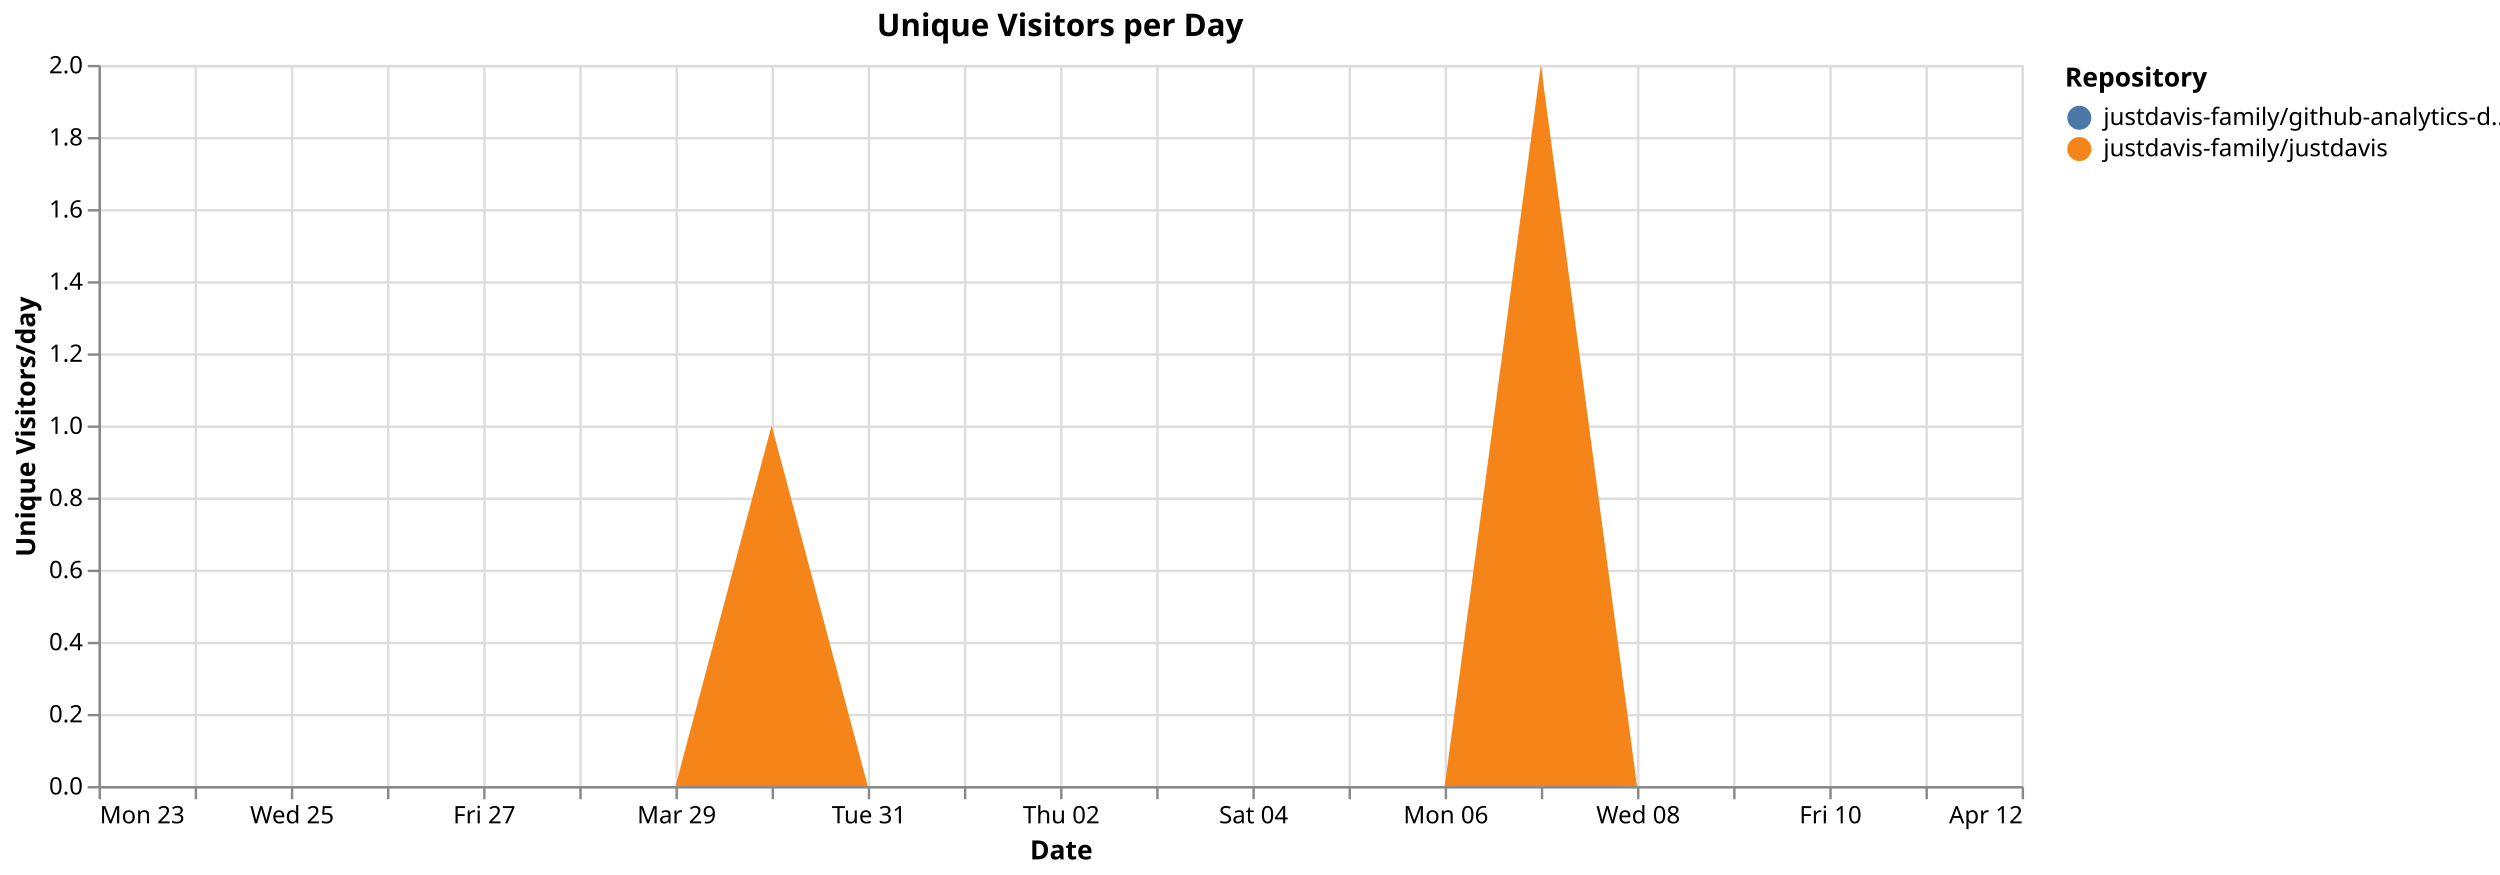
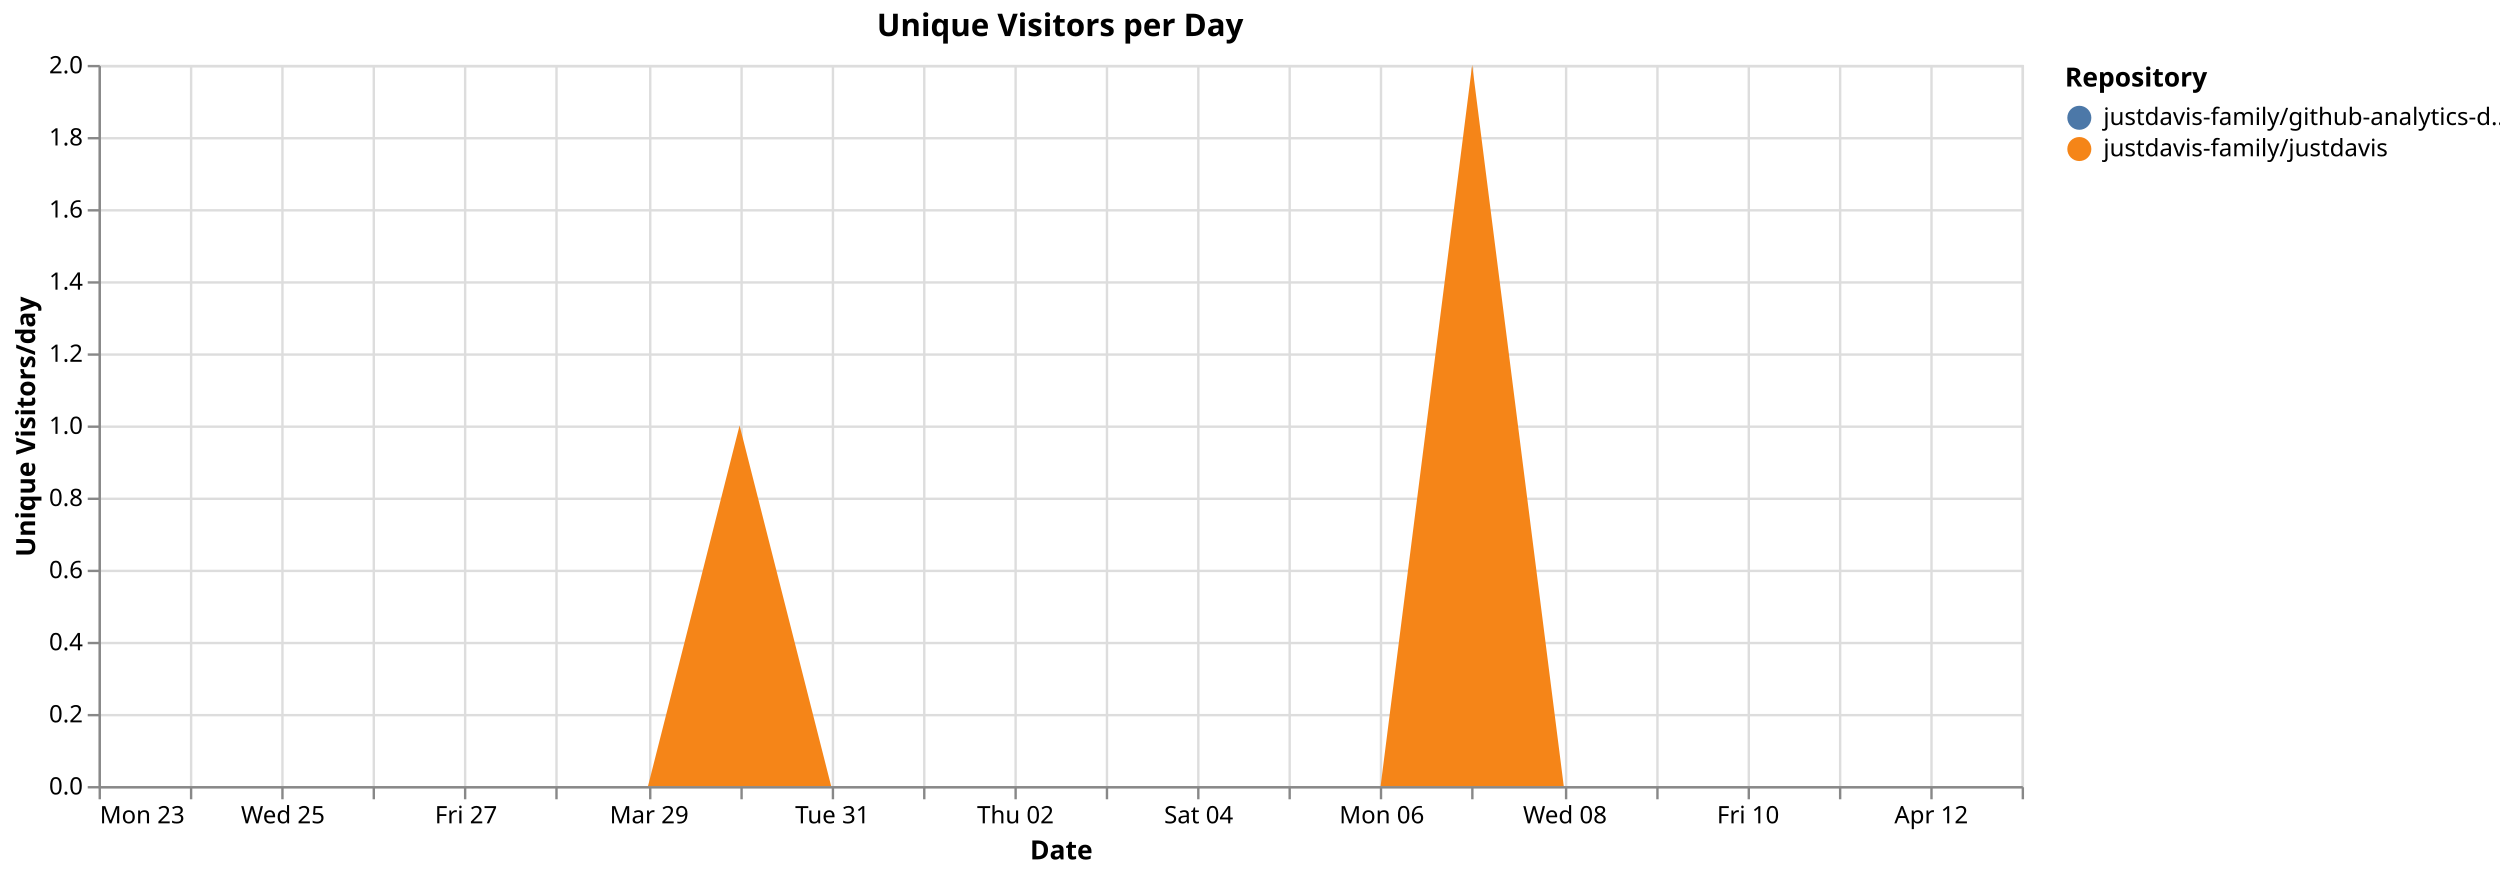
<svg xmlns="http://www.w3.org/2000/svg" version="1.1" class="marks" width="1040" height="364" viewBox="0 0 1040 364">
  <rect width="1040" height="364" fill="white" />
  <g fill="none" stroke-miterlimit="10" transform="translate(41,27)">
    <g class="mark-group role-frame root" role="graphics-object" aria-roledescription="group mark container">
      <g transform="translate(0,0)">
        <path class="background" aria-hidden="true" d="M0.5,0.5h800v300h-800Z" stroke="#ddd" />
        <g>
          <g class="mark-group role-axis" aria-hidden="true">
            <g transform="translate(0.5,300.5)">
              <path class="background" aria-hidden="true" d="M0,0h0v0h0Z" pointer-events="none" />
              <g>
                <g class="mark-rule role-axis-grid" pointer-events="none">
                  <line transform="translate(0,-300)" x2="0" y2="300" stroke="#ddd" stroke-width="1" opacity="1" />
-                   <line transform="translate(40,-300)" x2="0" y2="300" stroke="#ddd" stroke-width="1" opacity="1" />
-                   <line transform="translate(80,-300)" x2="0" y2="300" stroke="#ddd" stroke-width="1" opacity="1" />
-                   <line transform="translate(120,-300)" x2="0" y2="300" stroke="#ddd" stroke-width="1" opacity="1" />
-                   <line transform="translate(160,-300)" x2="0" y2="300" stroke="#ddd" stroke-width="1" opacity="1" />
-                   <line transform="translate(200,-300)" x2="0" y2="300" stroke="#ddd" stroke-width="1" opacity="1" />
-                   <line transform="translate(240,-300)" x2="0" y2="300" stroke="#ddd" stroke-width="1" opacity="1" />
-                   <line transform="translate(280,-300)" x2="0" y2="300" stroke="#ddd" stroke-width="1" opacity="1" />
-                   <line transform="translate(320,-300)" x2="0" y2="300" stroke="#ddd" stroke-width="1" opacity="1" />
-                   <line transform="translate(360,-300)" x2="0" y2="300" stroke="#ddd" stroke-width="1" opacity="1" />
-                   <line transform="translate(400,-300)" x2="0" y2="300" stroke="#ddd" stroke-width="1" opacity="1" />
-                   <line transform="translate(440,-300)" x2="0" y2="300" stroke="#ddd" stroke-width="1" opacity="1" />
-                   <line transform="translate(480,-300)" x2="0" y2="300" stroke="#ddd" stroke-width="1" opacity="1" />
-                   <line transform="translate(520,-300)" x2="0" y2="300" stroke="#ddd" stroke-width="1" opacity="1" />
-                   <line transform="translate(560,-300)" x2="0" y2="300" stroke="#ddd" stroke-width="1" opacity="1" />
-                   <line transform="translate(600,-300)" x2="0" y2="300" stroke="#ddd" stroke-width="1" opacity="1" />
-                   <line transform="translate(640,-300)" x2="0" y2="300" stroke="#ddd" stroke-width="1" opacity="1" />
-                   <line transform="translate(680,-300)" x2="0" y2="300" stroke="#ddd" stroke-width="1" opacity="1" />
-                   <line transform="translate(720,-300)" x2="0" y2="300" stroke="#ddd" stroke-width="1" opacity="1" />
-                   <line transform="translate(760,-300)" x2="0" y2="300" stroke="#ddd" stroke-width="1" opacity="1" />
+                   <line transform="translate(38,-300)" x2="0" y2="300" stroke="#ddd" stroke-width="1" opacity="1" />
+                   <line transform="translate(76,-300)" x2="0" y2="300" stroke="#ddd" stroke-width="1" opacity="1" />
+                   <line transform="translate(114,-300)" x2="0" y2="300" stroke="#ddd" stroke-width="1" opacity="1" />
+                   <line transform="translate(152,-300)" x2="0" y2="300" stroke="#ddd" stroke-width="1" opacity="1" />
+                   <line transform="translate(190,-300)" x2="0" y2="300" stroke="#ddd" stroke-width="1" opacity="1" />
+                   <line transform="translate(229,-300)" x2="0" y2="300" stroke="#ddd" stroke-width="1" opacity="1" />
+                   <line transform="translate(267,-300)" x2="0" y2="300" stroke="#ddd" stroke-width="1" opacity="1" />
+                   <line transform="translate(305,-300)" x2="0" y2="300" stroke="#ddd" stroke-width="1" opacity="1" />
+                   <line transform="translate(343,-300)" x2="0" y2="300" stroke="#ddd" stroke-width="1" opacity="1" />
+                   <line transform="translate(381,-300)" x2="0" y2="300" stroke="#ddd" stroke-width="1" opacity="1" />
+                   <line transform="translate(419,-300)" x2="0" y2="300" stroke="#ddd" stroke-width="1" opacity="1" />
+                   <line transform="translate(457,-300)" x2="0" y2="300" stroke="#ddd" stroke-width="1" opacity="1" />
+                   <line transform="translate(495,-300)" x2="0" y2="300" stroke="#ddd" stroke-width="1" opacity="1" />
+                   <line transform="translate(533,-300)" x2="0" y2="300" stroke="#ddd" stroke-width="1" opacity="1" />
+                   <line transform="translate(571,-300)" x2="0" y2="300" stroke="#ddd" stroke-width="1" opacity="1" />
+                   <line transform="translate(610,-300)" x2="0" y2="300" stroke="#ddd" stroke-width="1" opacity="1" />
+                   <line transform="translate(648,-300)" x2="0" y2="300" stroke="#ddd" stroke-width="1" opacity="1" />
+                   <line transform="translate(686,-300)" x2="0" y2="300" stroke="#ddd" stroke-width="1" opacity="1" />
+                   <line transform="translate(724,-300)" x2="0" y2="300" stroke="#ddd" stroke-width="1" opacity="1" />
+                   <line transform="translate(762,-300)" x2="0" y2="300" stroke="#ddd" stroke-width="1" opacity="1" />
                  <line transform="translate(800,-300)" x2="0" y2="300" stroke="#ddd" stroke-width="1" opacity="1" />
                </g>
              </g>
              <path class="foreground" aria-hidden="true" d="" pointer-events="none" display="none" />
            </g>
          </g>
          <g class="mark-group role-axis" aria-hidden="true">
            <g transform="translate(0.5,0.5)">
              <path class="background" aria-hidden="true" d="M0,0h0v0h0Z" pointer-events="none" />
              <g>
                <g class="mark-rule role-axis-grid" pointer-events="none">
                  <line transform="translate(0,300)" x2="800" y2="0" stroke="#ddd" stroke-width="1" opacity="1" />
                  <line transform="translate(0,270)" x2="800" y2="0" stroke="#ddd" stroke-width="1" opacity="1" />
                  <line transform="translate(0,240)" x2="800" y2="0" stroke="#ddd" stroke-width="1" opacity="1" />
                  <line transform="translate(0,210)" x2="800" y2="0" stroke="#ddd" stroke-width="1" opacity="1" />
                  <line transform="translate(0,180)" x2="800" y2="0" stroke="#ddd" stroke-width="1" opacity="1" />
                  <line transform="translate(0,150)" x2="800" y2="0" stroke="#ddd" stroke-width="1" opacity="1" />
                  <line transform="translate(0,120)" x2="800" y2="0" stroke="#ddd" stroke-width="1" opacity="1" />
                  <line transform="translate(0,90)" x2="800" y2="0" stroke="#ddd" stroke-width="1" opacity="1" />
                  <line transform="translate(0,60)" x2="800" y2="0" stroke="#ddd" stroke-width="1" opacity="1" />
                  <line transform="translate(0,30)" x2="800" y2="0" stroke="#ddd" stroke-width="1" opacity="1" />
                  <line transform="translate(0,0)" x2="800" y2="0" stroke="#ddd" stroke-width="1" opacity="1" />
                </g>
              </g>
              <path class="foreground" aria-hidden="true" d="" pointer-events="none" display="none" />
            </g>
          </g>
-           <g class="mark-group role-axis" role="graphics-symbol" aria-roledescription="axis" aria-label="X-axis titled 'Date' for a time scale with values from Monday, 23 March 2026, 12:00:00 AM to Sunday, 12 April 2026, 12:00:00 AM">
+           <g class="mark-group role-axis" role="graphics-symbol" aria-roledescription="axis" aria-label="X-axis titled 'Date' for a time scale with values from Monday, 23 March 2026, 12:00:00 AM to Monday, 13 April 2026, 12:00:00 AM">
            <g transform="translate(0.5,300.5)">
              <path class="background" aria-hidden="true" d="M0,0h0v0h0Z" pointer-events="none" />
              <g>
                <g class="mark-rule role-axis-tick" pointer-events="none">
                  <line transform="translate(0,0)" x2="0" y2="5" stroke="#888" stroke-width="1" opacity="1" />
-                   <line transform="translate(40,0)" x2="0" y2="5" stroke="#888" stroke-width="1" opacity="1" />
-                   <line transform="translate(80,0)" x2="0" y2="5" stroke="#888" stroke-width="1" opacity="1" />
-                   <line transform="translate(120,0)" x2="0" y2="5" stroke="#888" stroke-width="1" opacity="1" />
-                   <line transform="translate(160,0)" x2="0" y2="5" stroke="#888" stroke-width="1" opacity="1" />
-                   <line transform="translate(200,0)" x2="0" y2="5" stroke="#888" stroke-width="1" opacity="1" />
-                   <line transform="translate(240,0)" x2="0" y2="5" stroke="#888" stroke-width="1" opacity="1" />
-                   <line transform="translate(280,0)" x2="0" y2="5" stroke="#888" stroke-width="1" opacity="1" />
-                   <line transform="translate(320,0)" x2="0" y2="5" stroke="#888" stroke-width="1" opacity="1" />
-                   <line transform="translate(360,0)" x2="0" y2="5" stroke="#888" stroke-width="1" opacity="1" />
-                   <line transform="translate(400,0)" x2="0" y2="5" stroke="#888" stroke-width="1" opacity="1" />
-                   <line transform="translate(440,0)" x2="0" y2="5" stroke="#888" stroke-width="1" opacity="1" />
-                   <line transform="translate(480,0)" x2="0" y2="5" stroke="#888" stroke-width="1" opacity="1" />
-                   <line transform="translate(520,0)" x2="0" y2="5" stroke="#888" stroke-width="1" opacity="1" />
-                   <line transform="translate(560,0)" x2="0" y2="5" stroke="#888" stroke-width="1" opacity="1" />
-                   <line transform="translate(600,0)" x2="0" y2="5" stroke="#888" stroke-width="1" opacity="1" />
-                   <line transform="translate(640,0)" x2="0" y2="5" stroke="#888" stroke-width="1" opacity="1" />
-                   <line transform="translate(680,0)" x2="0" y2="5" stroke="#888" stroke-width="1" opacity="1" />
-                   <line transform="translate(720,0)" x2="0" y2="5" stroke="#888" stroke-width="1" opacity="1" />
-                   <line transform="translate(760,0)" x2="0" y2="5" stroke="#888" stroke-width="1" opacity="1" />
+                   <line transform="translate(38,0)" x2="0" y2="5" stroke="#888" stroke-width="1" opacity="1" />
+                   <line transform="translate(76,0)" x2="0" y2="5" stroke="#888" stroke-width="1" opacity="1" />
+                   <line transform="translate(114,0)" x2="0" y2="5" stroke="#888" stroke-width="1" opacity="1" />
+                   <line transform="translate(152,0)" x2="0" y2="5" stroke="#888" stroke-width="1" opacity="1" />
+                   <line transform="translate(190,0)" x2="0" y2="5" stroke="#888" stroke-width="1" opacity="1" />
+                   <line transform="translate(229,0)" x2="0" y2="5" stroke="#888" stroke-width="1" opacity="1" />
+                   <line transform="translate(267,0)" x2="0" y2="5" stroke="#888" stroke-width="1" opacity="1" />
+                   <line transform="translate(305,0)" x2="0" y2="5" stroke="#888" stroke-width="1" opacity="1" />
+                   <line transform="translate(343,0)" x2="0" y2="5" stroke="#888" stroke-width="1" opacity="1" />
+                   <line transform="translate(381,0)" x2="0" y2="5" stroke="#888" stroke-width="1" opacity="1" />
+                   <line transform="translate(419,0)" x2="0" y2="5" stroke="#888" stroke-width="1" opacity="1" />
+                   <line transform="translate(457,0)" x2="0" y2="5" stroke="#888" stroke-width="1" opacity="1" />
+                   <line transform="translate(495,0)" x2="0" y2="5" stroke="#888" stroke-width="1" opacity="1" />
+                   <line transform="translate(533,0)" x2="0" y2="5" stroke="#888" stroke-width="1" opacity="1" />
+                   <line transform="translate(571,0)" x2="0" y2="5" stroke="#888" stroke-width="1" opacity="1" />
+                   <line transform="translate(610,0)" x2="0" y2="5" stroke="#888" stroke-width="1" opacity="1" />
+                   <line transform="translate(648,0)" x2="0" y2="5" stroke="#888" stroke-width="1" opacity="1" />
+                   <line transform="translate(686,0)" x2="0" y2="5" stroke="#888" stroke-width="1" opacity="1" />
+                   <line transform="translate(724,0)" x2="0" y2="5" stroke="#888" stroke-width="1" opacity="1" />
+                   <line transform="translate(762,0)" x2="0" y2="5" stroke="#888" stroke-width="1" opacity="1" />
                  <line transform="translate(800,0)" x2="0" y2="5" stroke="#888" stroke-width="1" opacity="1" />
                </g>
                <g class="mark-text role-axis-label" pointer-events="none">
                  <text text-anchor="start" transform="translate(0,15)" font-family="sans-serif" font-size="10px" fill="#000" opacity="1">Mon 23</text>
-                   <text text-anchor="middle" transform="translate(40,15)" font-family="sans-serif" font-size="10px" fill="#000" opacity="0">Tue 24</text>
-                   <text text-anchor="middle" transform="translate(80,15)" font-family="sans-serif" font-size="10px" fill="#000" opacity="1">Wed 25</text>
-                   <text text-anchor="middle" transform="translate(120,15)" font-family="sans-serif" font-size="10px" fill="#000" opacity="0">Thu 26</text>
-                   <text text-anchor="middle" transform="translate(160,15)" font-family="sans-serif" font-size="10px" fill="#000" opacity="1">Fri 27</text>
-                   <text text-anchor="middle" transform="translate(200,15)" font-family="sans-serif" font-size="10px" fill="#000" opacity="0">Sat 28</text>
-                   <text text-anchor="middle" transform="translate(240,15)" font-family="sans-serif" font-size="10px" fill="#000" opacity="1">Mar 29</text>
-                   <text text-anchor="middle" transform="translate(280,15)" font-family="sans-serif" font-size="10px" fill="#000" opacity="0">Mon 30</text>
-                   <text text-anchor="middle" transform="translate(320,15)" font-family="sans-serif" font-size="10px" fill="#000" opacity="1">Tue 31</text>
-                   <text text-anchor="middle" transform="translate(360,15)" font-family="sans-serif" font-size="10px" fill="#000" opacity="0">April</text>
-                   <text text-anchor="middle" transform="translate(400,15)" font-family="sans-serif" font-size="10px" fill="#000" opacity="1">Thu 02</text>
-                   <text text-anchor="middle" transform="translate(440,15)" font-family="sans-serif" font-size="10px" fill="#000" opacity="0">Fri 03</text>
-                   <text text-anchor="middle" transform="translate(480,15)" font-family="sans-serif" font-size="10px" fill="#000" opacity="1">Sat 04</text>
-                   <text text-anchor="middle" transform="translate(520,15)" font-family="sans-serif" font-size="10px" fill="#000" opacity="0">Apr 05</text>
-                   <text text-anchor="middle" transform="translate(560,15)" font-family="sans-serif" font-size="10px" fill="#000" opacity="1">Mon 06</text>
-                   <text text-anchor="middle" transform="translate(600,15)" font-family="sans-serif" font-size="10px" fill="#000" opacity="0">Tue 07</text>
-                   <text text-anchor="middle" transform="translate(640,15)" font-family="sans-serif" font-size="10px" fill="#000" opacity="1">Wed 08</text>
-                   <text text-anchor="middle" transform="translate(680,15)" font-family="sans-serif" font-size="10px" fill="#000" opacity="0">Thu 09</text>
-                   <text text-anchor="middle" transform="translate(720,15)" font-family="sans-serif" font-size="10px" fill="#000" opacity="1">Fri 10</text>
-                   <text text-anchor="middle" transform="translate(760,15)" font-family="sans-serif" font-size="10px" fill="#000" opacity="0">Sat 11</text>
-                   <text text-anchor="end" transform="translate(800,15)" font-family="sans-serif" font-size="10px" fill="#000" opacity="1">Apr 12</text>
+                   <text text-anchor="middle" transform="translate(38.09524,15)" font-family="sans-serif" font-size="10px" fill="#000" opacity="0">Tue 24</text>
+                   <text text-anchor="middle" transform="translate(76.19048,15)" font-family="sans-serif" font-size="10px" fill="#000" opacity="1">Wed 25</text>
+                   <text text-anchor="middle" transform="translate(114.2857,15)" font-family="sans-serif" font-size="10px" fill="#000" opacity="0">Thu 26</text>
+                   <text text-anchor="middle" transform="translate(152.381,15)" font-family="sans-serif" font-size="10px" fill="#000" opacity="1">Fri 27</text>
+                   <text text-anchor="middle" transform="translate(190.4762,15)" font-family="sans-serif" font-size="10px" fill="#000" opacity="0">Sat 28</text>
+                   <text text-anchor="middle" transform="translate(228.5714,15)" font-family="sans-serif" font-size="10px" fill="#000" opacity="1">Mar 29</text>
+                   <text text-anchor="middle" transform="translate(266.6667,15)" font-family="sans-serif" font-size="10px" fill="#000" opacity="0">Mon 30</text>
+                   <text text-anchor="middle" transform="translate(304.7619,15)" font-family="sans-serif" font-size="10px" fill="#000" opacity="1">Tue 31</text>
+                   <text text-anchor="middle" transform="translate(342.8571,15)" font-family="sans-serif" font-size="10px" fill="#000" opacity="0">April</text>
+                   <text text-anchor="middle" transform="translate(380.9524,15)" font-family="sans-serif" font-size="10px" fill="#000" opacity="1">Thu 02</text>
+                   <text text-anchor="middle" transform="translate(419.0476,15)" font-family="sans-serif" font-size="10px" fill="#000" opacity="0">Fri 03</text>
+                   <text text-anchor="middle" transform="translate(457.1429,15)" font-family="sans-serif" font-size="10px" fill="#000" opacity="1">Sat 04</text>
+                   <text text-anchor="middle" transform="translate(495.2381,15)" font-family="sans-serif" font-size="10px" fill="#000" opacity="0">Apr 05</text>
+                   <text text-anchor="middle" transform="translate(533.3333,15)" font-family="sans-serif" font-size="10px" fill="#000" opacity="1">Mon 06</text>
+                   <text text-anchor="middle" transform="translate(571.4286,15)" font-family="sans-serif" font-size="10px" fill="#000" opacity="0">Tue 07</text>
+                   <text text-anchor="middle" transform="translate(609.5238,15)" font-family="sans-serif" font-size="10px" fill="#000" opacity="1">Wed 08</text>
+                   <text text-anchor="middle" transform="translate(647.619,15)" font-family="sans-serif" font-size="10px" fill="#000" opacity="0">Thu 09</text>
+                   <text text-anchor="middle" transform="translate(685.7143,15)" font-family="sans-serif" font-size="10px" fill="#000" opacity="1">Fri 10</text>
+                   <text text-anchor="middle" transform="translate(723.8095,15)" font-family="sans-serif" font-size="10px" fill="#000" opacity="0">Sat 11</text>
+                   <text text-anchor="middle" transform="translate(761.9048,15)" font-family="sans-serif" font-size="10px" fill="#000" opacity="1">Apr 12</text>
+                   <text text-anchor="end" transform="translate(800,15)" font-family="sans-serif" font-size="10px" fill="#000" opacity="0">Mon 13</text>
                </g>
                <g class="mark-rule role-axis-domain" pointer-events="none">
                  <line transform="translate(0,0)" x2="800" y2="0" stroke="#888" stroke-width="1" opacity="1" />
                </g>
                <g class="mark-text role-axis-title" pointer-events="none">
                  <text text-anchor="middle" transform="translate(400,30)" font-family="sans-serif" font-size="11px" font-weight="bold" fill="#000" opacity="1">Date</text>
                </g>
              </g>
              <path class="foreground" aria-hidden="true" d="" pointer-events="none" display="none" />
            </g>
          </g>
          <g class="mark-group role-axis" role="graphics-symbol" aria-roledescription="axis" aria-label="Y-axis titled 'Unique Visitors/day' for a linear scale with values from 0.0 to 2.0">
            <g transform="translate(0.5,0.5)">
              <path class="background" aria-hidden="true" d="M0,0h0v0h0Z" pointer-events="none" />
              <g>
                <g class="mark-rule role-axis-tick" pointer-events="none">
                  <line transform="translate(0,300)" x2="-5" y2="0" stroke="#888" stroke-width="1" opacity="1" />
                  <line transform="translate(0,270)" x2="-5" y2="0" stroke="#888" stroke-width="1" opacity="1" />
                  <line transform="translate(0,240)" x2="-5" y2="0" stroke="#888" stroke-width="1" opacity="1" />
                  <line transform="translate(0,210)" x2="-5" y2="0" stroke="#888" stroke-width="1" opacity="1" />
                  <line transform="translate(0,180)" x2="-5" y2="0" stroke="#888" stroke-width="1" opacity="1" />
                  <line transform="translate(0,150)" x2="-5" y2="0" stroke="#888" stroke-width="1" opacity="1" />
                  <line transform="translate(0,120)" x2="-5" y2="0" stroke="#888" stroke-width="1" opacity="1" />
                  <line transform="translate(0,90)" x2="-5" y2="0" stroke="#888" stroke-width="1" opacity="1" />
                  <line transform="translate(0,60)" x2="-5" y2="0" stroke="#888" stroke-width="1" opacity="1" />
                  <line transform="translate(0,30)" x2="-5" y2="0" stroke="#888" stroke-width="1" opacity="1" />
                  <line transform="translate(0,0)" x2="-5" y2="0" stroke="#888" stroke-width="1" opacity="1" />
                </g>
                <g class="mark-text role-axis-label" pointer-events="none">
                  <text text-anchor="end" transform="translate(-7,303)" font-family="sans-serif" font-size="10px" fill="#000" opacity="1">0.0</text>
                  <text text-anchor="end" transform="translate(-7,273)" font-family="sans-serif" font-size="10px" fill="#000" opacity="1">0.2</text>
                  <text text-anchor="end" transform="translate(-7,243)" font-family="sans-serif" font-size="10px" fill="#000" opacity="1">0.4</text>
                  <text text-anchor="end" transform="translate(-7,213)" font-family="sans-serif" font-size="10px" fill="#000" opacity="1">0.6</text>
                  <text text-anchor="end" transform="translate(-7,183)" font-family="sans-serif" font-size="10px" fill="#000" opacity="1">0.8</text>
                  <text text-anchor="end" transform="translate(-7,153)" font-family="sans-serif" font-size="10px" fill="#000" opacity="1">1.0</text>
                  <text text-anchor="end" transform="translate(-7,123)" font-family="sans-serif" font-size="10px" fill="#000" opacity="1">1.2</text>
                  <text text-anchor="end" transform="translate(-7,93)" font-family="sans-serif" font-size="10px" fill="#000" opacity="1">1.4</text>
                  <text text-anchor="end" transform="translate(-7,63)" font-family="sans-serif" font-size="10px" fill="#000" opacity="1">1.6</text>
                  <text text-anchor="end" transform="translate(-7,33)" font-family="sans-serif" font-size="10px" fill="#000" opacity="1">1.8</text>
                  <text text-anchor="end" transform="translate(-7,3)" font-family="sans-serif" font-size="10px" fill="#000" opacity="1">2.0</text>
                </g>
                <g class="mark-rule role-axis-domain" pointer-events="none">
                  <line transform="translate(0,300)" x2="0" y2="-300" stroke="#888" stroke-width="1" opacity="1" />
                </g>
                <g class="mark-text role-axis-title" pointer-events="none">
                  <text text-anchor="middle" transform="translate(-24.90137,150) rotate(-90) translate(0,-2)" font-family="sans-serif" font-size="11px" font-weight="bold" fill="#000" opacity="1">Unique Visitors/day</text>
                </g>
              </g>
              <path class="foreground" aria-hidden="true" d="" pointer-events="none" display="none" />
            </g>
          </g>
          <g class="mark-group role-scope pathgroup" role="graphics-object" aria-roledescription="group mark container">
            <g transform="translate(0,0)">
              <path class="background" aria-hidden="true" d="M0,0h800v300h-800Z" />
              <g>
                <g class="mark-area role-mark marks" role="graphics-object" aria-roledescription="area mark container">
-                   <path aria-label="Date: Mar 23, 2026; Unique Visitors/day: 0; Repository: justdavis-family/github-analytics-data" role="graphics-symbol" aria-roledescription="area mark" d="M0,300L40,300L80,300L120,300L160,300L200,300L240,300L280,150L320,300L360,300L400,300L440,300L480,300L520,300L560,300L600,0L640,300L680,300L720,300L760,300L800,300L800,300L760,300L720,300L680,300L640,300L600,0L560,300L520,300L480,300L440,300L400,300L360,300L320,300L280,150L240,300L200,300L160,300L120,300L80,300L40,300L0,300Z" fill="#4c78a8" />
+                   <path aria-label="Date: Mar 23, 2026; Unique Visitors/day: 0; Repository: justdavis-family/github-analytics-data" role="graphics-symbol" aria-roledescription="area mark" d="M0,300L38.095,300L76.19,300L114.286,300L152.381,300L190.476,300L228.571,300L266.667,150L304.762,300L342.857,300L380.952,300L419.048,300L457.143,300L495.238,300L533.333,300L571.429,0L609.524,300L647.619,300L685.714,300L723.81,300L761.905,300L800,300L800,300L761.905,300L723.81,300L685.714,300L647.619,300L609.524,300L571.429,0L533.333,300L495.238,300L457.143,300L419.048,300L380.952,300L342.857,300L304.762,300L266.667,150L228.571,300L190.476,300L152.381,300L114.286,300L76.19,300L38.095,300L0,300Z" fill="#4c78a8" />
                </g>
              </g>
              <path class="foreground" aria-hidden="true" d="" display="none" />
            </g>
            <g transform="translate(0,0)">
              <path class="background" aria-hidden="true" d="M0,0h800v300h-800Z" />
              <g>
                <g class="mark-area role-mark marks" role="graphics-object" aria-roledescription="area mark container">
-                   <path aria-label="Date: Mar 23, 2026; Unique Visitors/day: 0; Repository: justdavis-family/justdavis" role="graphics-symbol" aria-roledescription="area mark" d="M0,300L40,300L80,300L120,300L160,300L200,300L240,300L280,150L320,300L360,300L400,300L440,300L480,300L520,300L560,300L600,0L640,300L680,300L720,300L760,300L800,300L800,300L760,300L720,300L680,300L640,300L600,300L560,300L520,300L480,300L440,300L400,300L360,300L320,300L280,300L240,300L200,300L160,300L120,300L80,300L40,300L0,300Z" fill="#f58518" />
+                   <path aria-label="Date: Mar 23, 2026; Unique Visitors/day: 0; Repository: justdavis-family/justdavis" role="graphics-symbol" aria-roledescription="area mark" d="M0,300L38.095,300L76.19,300L114.286,300L152.381,300L190.476,300L228.571,300L266.667,150L304.762,300L342.857,300L380.952,300L419.048,300L457.143,300L495.238,300L533.333,300L571.429,0L609.524,300L647.619,300L685.714,300L723.81,300L761.905,300L800,300L800,300L761.905,300L723.81,300L685.714,300L647.619,300L609.524,300L571.429,300L533.333,300L495.238,300L457.143,300L419.048,300L380.952,300L342.857,300L304.762,300L266.667,300L228.571,300L190.476,300L152.381,300L114.286,300L76.19,300L38.095,300L0,300Z" fill="#f58518" />
                </g>
              </g>
              <path class="foreground" aria-hidden="true" d="" display="none" />
            </g>
          </g>
          <g class="mark-group role-legend" role="graphics-symbol" aria-roledescription="legend" aria-label="Symbol legend titled 'Repository' for fill color with 2 values: justdavis-family/github-analytics-data, justdavis-family/justdavis">
            <g transform="translate(818,0)">
              <path class="background" aria-hidden="true" d="M0,0h176v40h-176Z" pointer-events="none" />
              <g>
                <g class="mark-group role-legend-entry">
                  <g transform="translate(0,16)">
                    <path class="background" aria-hidden="true" d="M0,0h0v0h0Z" pointer-events="none" />
                    <g>
                      <g class="mark-group role-scope" role="graphics-object" aria-roledescription="group mark container">
                        <g transform="translate(0,0)">
                          <path class="background" aria-hidden="true" d="M0,0h176v11h-176Z" pointer-events="none" opacity="1" />
                          <g>
                            <g class="mark-symbol role-legend-symbol" pointer-events="none">
                              <path transform="translate(6,6)" d="M5,0A5,5,0,1,1,-5,0A5,5,0,1,1,5,0" fill="#4c78a8" stroke-width="1.5" opacity="1" />
                            </g>
                            <g class="mark-text role-legend-label" pointer-events="none">
                              <text text-anchor="start" transform="translate(16,9)" font-family="sans-serif" font-size="10px" fill="#000" opacity="1">justdavis-family/github-analytics-d…</text>
                            </g>
                          </g>
                          <path class="foreground" aria-hidden="true" d="" pointer-events="none" display="none" />
                        </g>
                        <g transform="translate(0,13)">
                          <path class="background" aria-hidden="true" d="M0,0h176v11h-176Z" pointer-events="none" opacity="1" />
                          <g>
                            <g class="mark-symbol role-legend-symbol" pointer-events="none">
                              <path transform="translate(6,6)" d="M5,0A5,5,0,1,1,-5,0A5,5,0,1,1,5,0" fill="#f58518" stroke-width="1.5" opacity="1" />
                            </g>
                            <g class="mark-text role-legend-label" pointer-events="none">
                              <text text-anchor="start" transform="translate(16,9)" font-family="sans-serif" font-size="10px" fill="#000" opacity="1">justdavis-family/justdavis</text>
                            </g>
                          </g>
                          <path class="foreground" aria-hidden="true" d="" pointer-events="none" display="none" />
                        </g>
                      </g>
                    </g>
                    <path class="foreground" aria-hidden="true" d="" pointer-events="none" display="none" />
                  </g>
                </g>
                <g class="mark-text role-legend-title" pointer-events="none">
                  <text text-anchor="start" transform="translate(0,9)" font-family="sans-serif" font-size="11px" font-weight="bold" fill="#000" opacity="1">Repository</text>
                </g>
              </g>
              <path class="foreground" aria-hidden="true" d="" pointer-events="none" display="none" />
            </g>
          </g>
          <g class="mark-group role-title">
            <g transform="translate(400,-22)">
              <path class="background" aria-hidden="true" d="M0,0h0v0h0Z" pointer-events="none" />
              <g>
                <g class="mark-text role-title-text" role="graphics-symbol" aria-roledescription="title" aria-label="Title text 'Unique Visitors per Day'" pointer-events="none">
                  <text text-anchor="middle" transform="translate(0,10)" font-family="sans-serif" font-size="13px" font-weight="bold" fill="#000" opacity="1">Unique Visitors per Day</text>
                </g>
              </g>
              <path class="foreground" aria-hidden="true" d="" pointer-events="none" display="none" />
            </g>
          </g>
        </g>
        <path class="foreground" aria-hidden="true" d="" display="none" />
      </g>
    </g>
  </g>
</svg>
